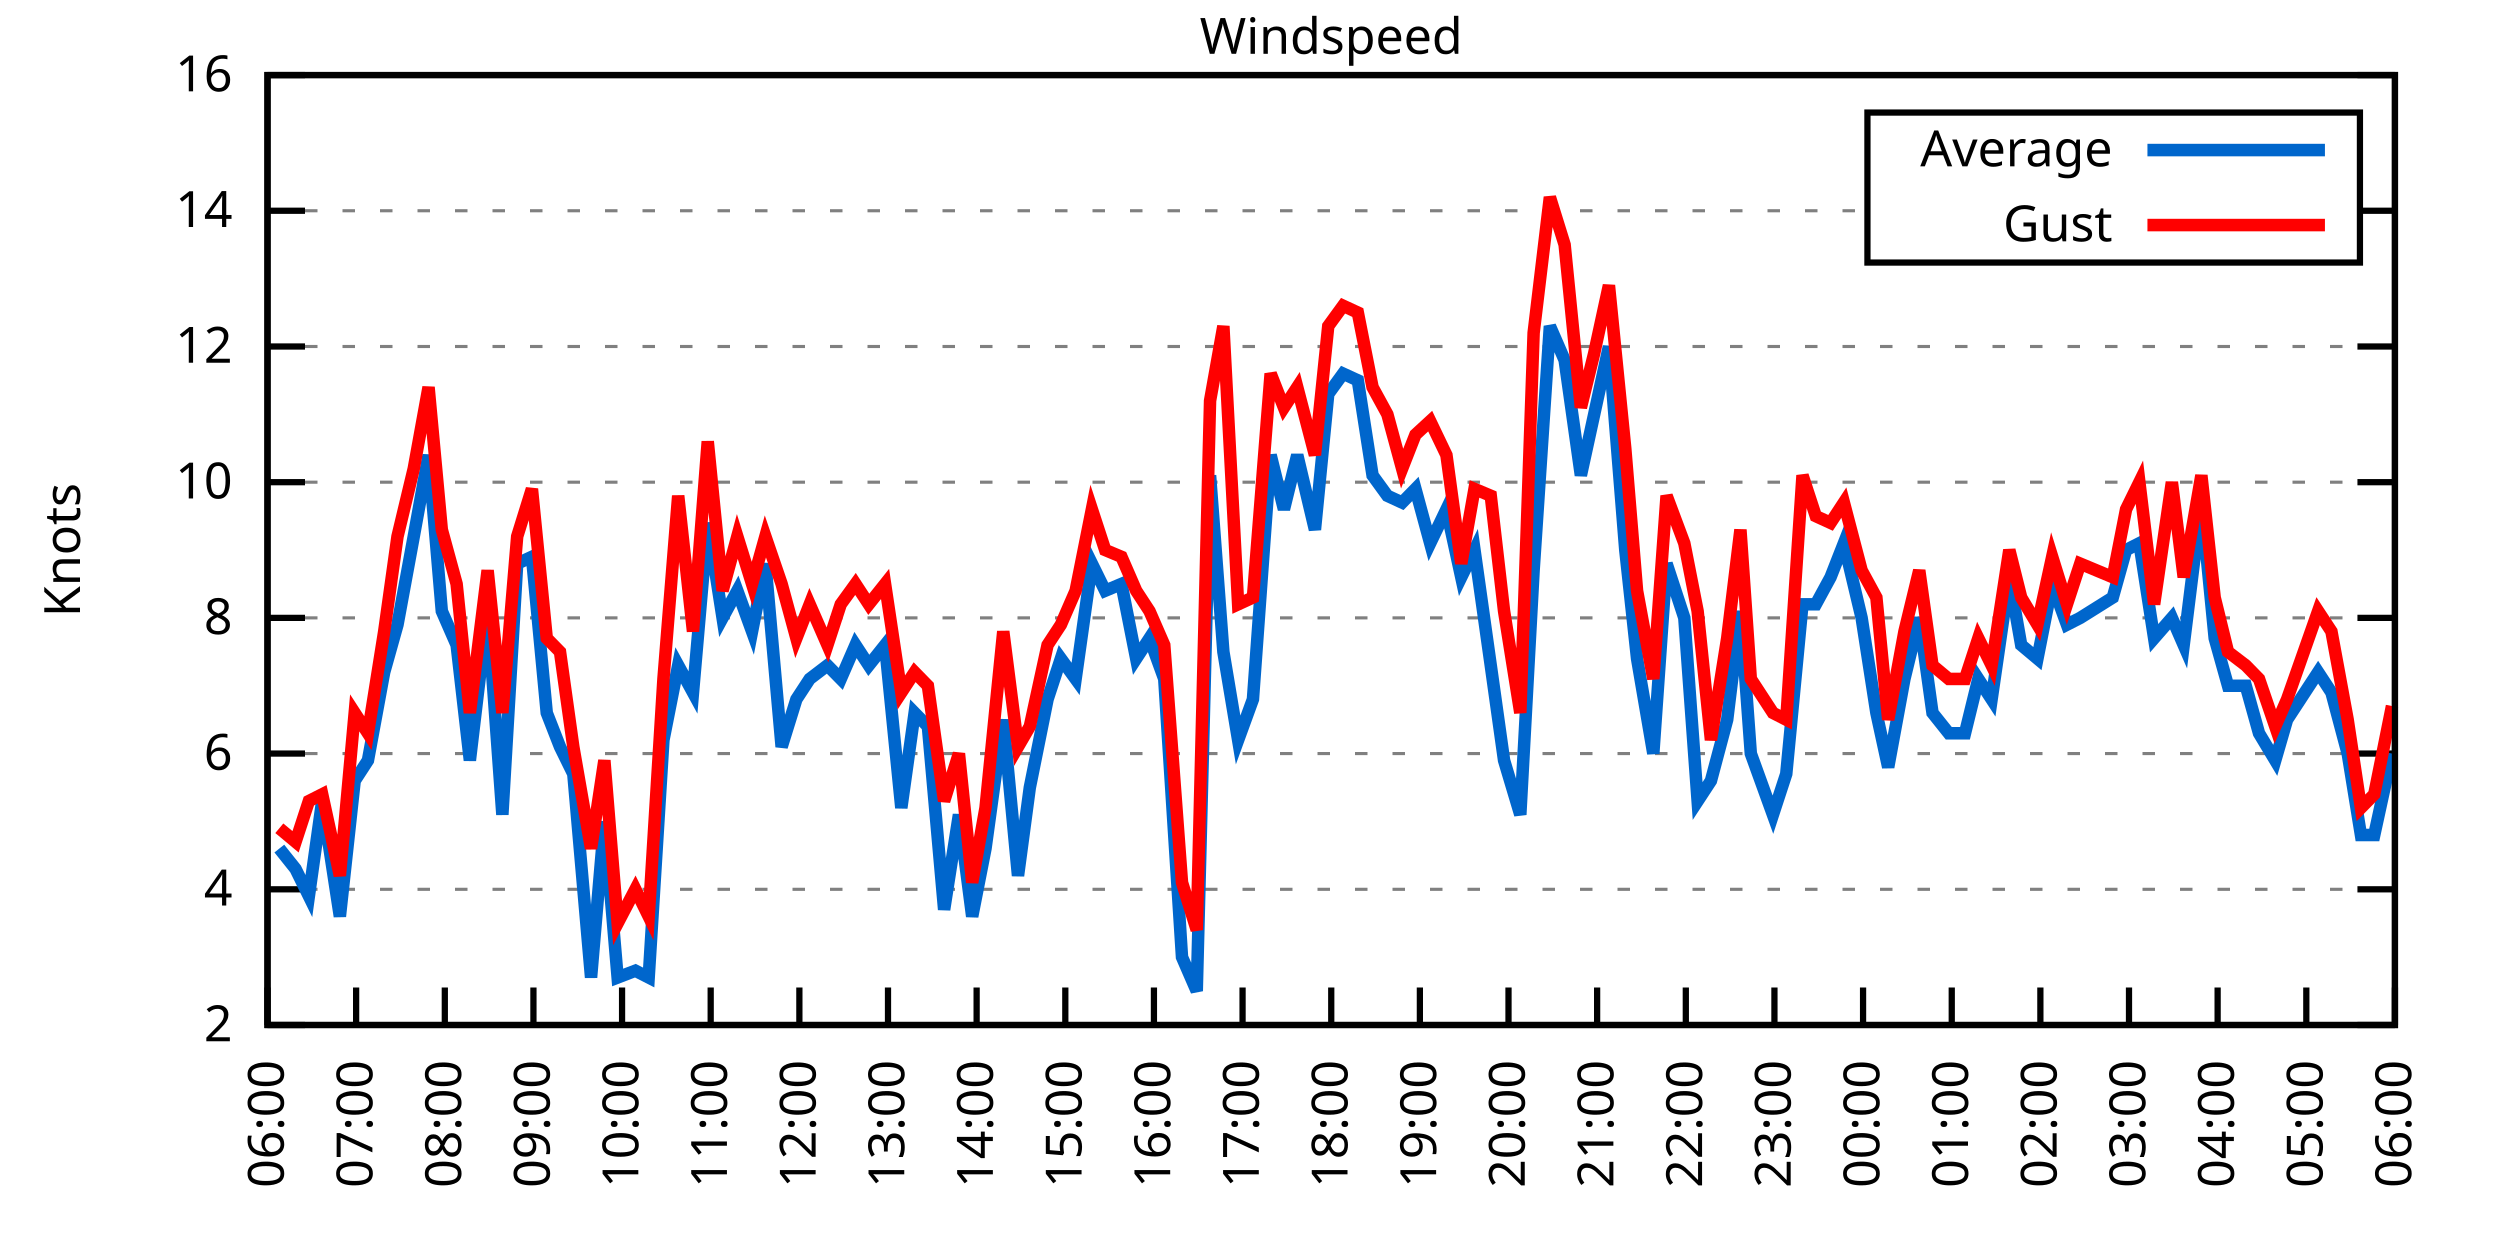
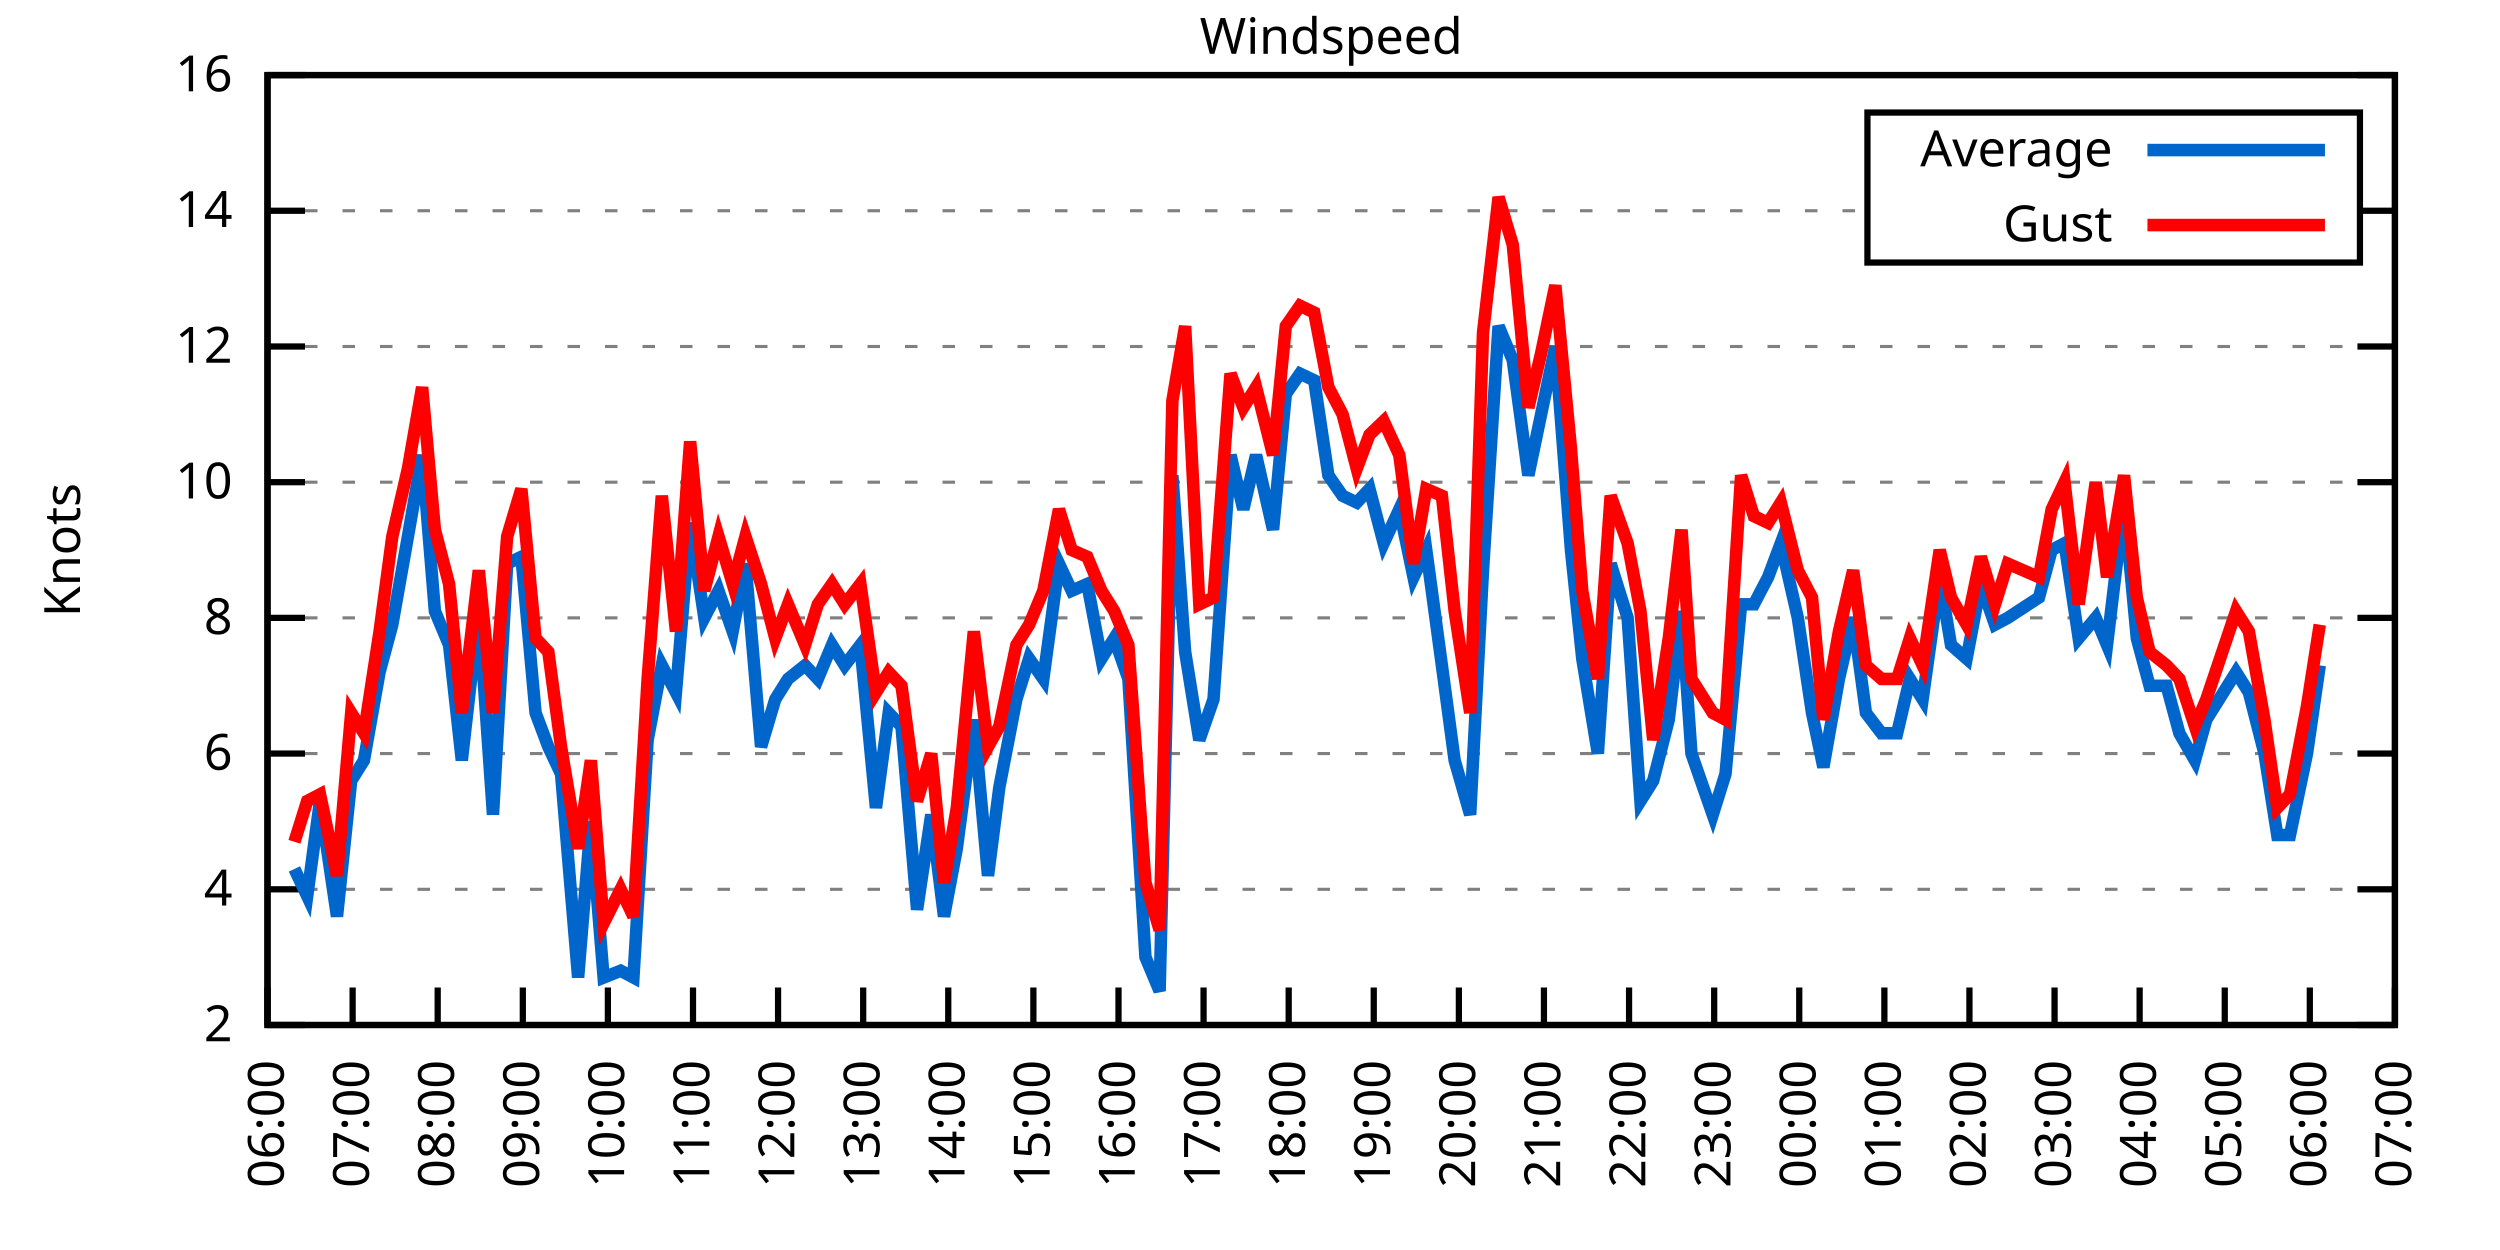
<svg xmlns="http://www.w3.org/2000/svg" xmlns:xlink="http://www.w3.org/1999/xlink" width="400" height="200" viewBox="0 0 400 200">
  <g id="gnuplot_canvas">
    <rect x="0" y="0" width="400" height="200" fill="none" />
    <defs>
      <circle id="gpDot" r="0.5" stroke-width="0.5" stroke="currentColor" />
      <path id="gpPt0" stroke-width="0.333" stroke="currentColor" d="M-1,0 h2 M0,-1 v2" />
      <path id="gpPt1" stroke-width="0.333" stroke="currentColor" d="M-1,-1 L1,1 M1,-1 L-1,1" />
      <path id="gpPt2" stroke-width="0.333" stroke="currentColor" d="M-1,0 L1,0 M0,-1 L0,1 M-1,-1 L1,1 M-1,1 L1,-1" />
      <rect id="gpPt3" stroke-width="0.333" stroke="currentColor" x="-1" y="-1" width="2" height="2" />
      <rect id="gpPt4" stroke-width="0.333" stroke="currentColor" fill="currentColor" x="-1" y="-1" width="2" height="2" />
      <circle id="gpPt5" stroke-width="0.333" stroke="currentColor" cx="0" cy="0" r="1" />
      <use xlink:href="#gpPt5" id="gpPt6" fill="currentColor" stroke="none" />
      <path id="gpPt7" stroke-width="0.333" stroke="currentColor" d="M0,-1.33 L-1.33,0.67 L1.33,0.67 z" />
      <use xlink:href="#gpPt7" id="gpPt8" fill="currentColor" stroke="none" />
      <use xlink:href="#gpPt7" id="gpPt9" stroke="currentColor" transform="rotate(180)" />
      <use xlink:href="#gpPt9" id="gpPt10" fill="currentColor" stroke="none" />
      <use xlink:href="#gpPt3" id="gpPt11" stroke="currentColor" transform="rotate(45)" />
      <use xlink:href="#gpPt11" id="gpPt12" fill="currentColor" stroke="none" />
      <path id="gpPt13" stroke-width="0.333" stroke="currentColor" d="M0,1.330 L1.265,0.411 L0.782,-1.067 L-0.782,-1.076 L-1.265,0.411 z" />
      <use xlink:href="#gpPt13" id="gpPt14" fill="currentColor" stroke="none" />
      <filter id="textbox" filterUnits="objectBoundingBox" x="0" y="0" height="1" width="1">
        <feFlood flood-color="white" flood-opacity="1" result="bgnd" />
        <feComposite in="SourceGraphic" in2="bgnd" operator="atop" />
      </filter>
      <filter id="greybox" filterUnits="objectBoundingBox" x="0" y="0" height="1" width="1">
        <feFlood flood-color="lightgrey" flood-opacity="1" result="grey" />
        <feComposite in="SourceGraphic" in2="grey" operator="atop" />
      </filter>
    </defs>
    <g fill="none" color="white" stroke="currentColor" stroke-width="1.00" stroke-linecap="butt" stroke-linejoin="miter">
</g>
    <g fill="none" color="black" stroke="currentColor" stroke-width="1.00" stroke-linecap="butt" stroke-linejoin="miter">
      <g stroke="none" shape-rendering="crispEdges">
        <polygon fill="rgb(255, 255, 255)" points="42.80,164.00 383.18,164.00 383.18,12.02 42.80,12.02 " />
      </g>
    </g>
    <g fill="none" color="black" stroke="currentColor" stroke-width="1.00" stroke-linecap="butt" stroke-linejoin="miter">
</g>
    <g fill="none" color="black" stroke="black" stroke-width="0.50" stroke-linecap="butt" stroke-linejoin="miter">
</g>
    <g fill="none" color="gray" stroke="currentColor" stroke-width="0.50" stroke-linecap="butt" stroke-linejoin="miter">
      <path stroke="gray" stroke-dasharray="2,4" class="gridline" d="M42.80,164.00 L383.19,164.00  " />
    </g>
    <g fill="none" color="gray" stroke="gray" stroke-width="1.00" stroke-linecap="butt" stroke-linejoin="miter">
</g>
    <g fill="none" color="black" stroke="currentColor" stroke-width="1.00" stroke-linecap="butt" stroke-linejoin="miter">
      <path stroke="black" d="M42.80,164.00 L48.80,164.00 M383.19,164.00 L377.19,164.00  " />
      <g transform="translate(37.20,166.60)" stroke="none" fill="black" font-family="Sans" font-size="8.00" text-anchor="end">
        <text>
          <tspan font-family="Sans"> 2</tspan>
        </text>
      </g>
    </g>
    <g fill="none" color="black" stroke="currentColor" stroke-width="1.00" stroke-linecap="butt" stroke-linejoin="miter">
</g>
    <g fill="none" color="black" stroke="black" stroke-width="0.50" stroke-linecap="butt" stroke-linejoin="miter">
</g>
    <g fill="none" color="gray" stroke="currentColor" stroke-width="0.50" stroke-linecap="butt" stroke-linejoin="miter">
      <path stroke="gray" stroke-dasharray="2,4" class="gridline" d="M42.80,142.29 L383.19,142.29  " />
    </g>
    <g fill="none" color="gray" stroke="gray" stroke-width="1.00" stroke-linecap="butt" stroke-linejoin="miter">
</g>
    <g fill="none" color="black" stroke="currentColor" stroke-width="1.00" stroke-linecap="butt" stroke-linejoin="miter">
      <path stroke="black" d="M42.80,142.29 L48.80,142.29 M383.19,142.29 L377.19,142.29  " />
      <g transform="translate(37.20,144.89)" stroke="none" fill="black" font-family="Sans" font-size="8.00" text-anchor="end">
        <text>
          <tspan font-family="Sans"> 4</tspan>
        </text>
      </g>
    </g>
    <g fill="none" color="black" stroke="currentColor" stroke-width="1.00" stroke-linecap="butt" stroke-linejoin="miter">
</g>
    <g fill="none" color="black" stroke="black" stroke-width="0.50" stroke-linecap="butt" stroke-linejoin="miter">
</g>
    <g fill="none" color="gray" stroke="currentColor" stroke-width="0.50" stroke-linecap="butt" stroke-linejoin="miter">
      <path stroke="gray" stroke-dasharray="2,4" class="gridline" d="M42.80,120.57 L383.19,120.57  " />
    </g>
    <g fill="none" color="gray" stroke="gray" stroke-width="1.00" stroke-linecap="butt" stroke-linejoin="miter">
</g>
    <g fill="none" color="black" stroke="currentColor" stroke-width="1.00" stroke-linecap="butt" stroke-linejoin="miter">
      <path stroke="black" d="M42.80,120.57 L48.80,120.57 M383.19,120.57 L377.19,120.57  " />
      <g transform="translate(37.20,123.17)" stroke="none" fill="black" font-family="Sans" font-size="8.00" text-anchor="end">
        <text>
          <tspan font-family="Sans"> 6</tspan>
        </text>
      </g>
    </g>
    <g fill="none" color="black" stroke="currentColor" stroke-width="1.00" stroke-linecap="butt" stroke-linejoin="miter">
</g>
    <g fill="none" color="black" stroke="black" stroke-width="0.50" stroke-linecap="butt" stroke-linejoin="miter">
</g>
    <g fill="none" color="gray" stroke="currentColor" stroke-width="0.50" stroke-linecap="butt" stroke-linejoin="miter">
      <path stroke="gray" stroke-dasharray="2,4" class="gridline" d="M42.80,98.86 L383.19,98.86  " />
    </g>
    <g fill="none" color="gray" stroke="gray" stroke-width="1.00" stroke-linecap="butt" stroke-linejoin="miter">
</g>
    <g fill="none" color="black" stroke="currentColor" stroke-width="1.00" stroke-linecap="butt" stroke-linejoin="miter">
      <path stroke="black" d="M42.80,98.86 L48.80,98.86 M383.19,98.86 L377.19,98.86  " />
      <g transform="translate(37.20,101.46)" stroke="none" fill="black" font-family="Sans" font-size="8.00" text-anchor="end">
        <text>
          <tspan font-family="Sans"> 8</tspan>
        </text>
      </g>
    </g>
    <g fill="none" color="black" stroke="currentColor" stroke-width="1.00" stroke-linecap="butt" stroke-linejoin="miter">
</g>
    <g fill="none" color="black" stroke="black" stroke-width="0.50" stroke-linecap="butt" stroke-linejoin="miter">
</g>
    <g fill="none" color="gray" stroke="currentColor" stroke-width="0.50" stroke-linecap="butt" stroke-linejoin="miter">
      <path stroke="gray" stroke-dasharray="2,4" class="gridline" d="M42.80,77.15 L383.19,77.15  " />
    </g>
    <g fill="none" color="gray" stroke="gray" stroke-width="1.00" stroke-linecap="butt" stroke-linejoin="miter">
</g>
    <g fill="none" color="black" stroke="currentColor" stroke-width="1.00" stroke-linecap="butt" stroke-linejoin="miter">
      <path stroke="black" d="M42.80,77.15 L48.80,77.15 M383.19,77.15 L377.19,77.15  " />
      <g transform="translate(37.20,79.75)" stroke="none" fill="black" font-family="Sans" font-size="8.00" text-anchor="end">
        <text>
          <tspan font-family="Sans"> 10</tspan>
        </text>
      </g>
    </g>
    <g fill="none" color="black" stroke="currentColor" stroke-width="1.00" stroke-linecap="butt" stroke-linejoin="miter">
</g>
    <g fill="none" color="black" stroke="black" stroke-width="0.50" stroke-linecap="butt" stroke-linejoin="miter">
</g>
    <g fill="none" color="gray" stroke="currentColor" stroke-width="0.50" stroke-linecap="butt" stroke-linejoin="miter">
      <path stroke="gray" stroke-dasharray="2,4" class="gridline" d="M42.80,55.44 L383.19,55.44  " />
    </g>
    <g fill="none" color="gray" stroke="gray" stroke-width="1.00" stroke-linecap="butt" stroke-linejoin="miter">
</g>
    <g fill="none" color="black" stroke="currentColor" stroke-width="1.00" stroke-linecap="butt" stroke-linejoin="miter">
      <path stroke="black" d="M42.80,55.44 L48.80,55.44 M383.19,55.44 L377.19,55.44  " />
      <g transform="translate(37.20,58.04)" stroke="none" fill="black" font-family="Sans" font-size="8.00" text-anchor="end">
        <text>
          <tspan font-family="Sans"> 12</tspan>
        </text>
      </g>
    </g>
    <g fill="none" color="black" stroke="currentColor" stroke-width="1.00" stroke-linecap="butt" stroke-linejoin="miter">
</g>
    <g fill="none" color="black" stroke="black" stroke-width="0.50" stroke-linecap="butt" stroke-linejoin="miter">
</g>
    <g fill="none" color="gray" stroke="currentColor" stroke-width="0.50" stroke-linecap="butt" stroke-linejoin="miter">
      <path stroke="gray" stroke-dasharray="2,4" class="gridline" d="M42.80,33.72 L298.79,33.72 M377.59,33.72 L383.19,33.72  " />
    </g>
    <g fill="none" color="gray" stroke="gray" stroke-width="1.00" stroke-linecap="butt" stroke-linejoin="miter">
</g>
    <g fill="none" color="black" stroke="currentColor" stroke-width="1.00" stroke-linecap="butt" stroke-linejoin="miter">
      <path stroke="black" d="M42.80,33.72 L48.80,33.72 M383.19,33.72 L377.19,33.72  " />
      <g transform="translate(37.20,36.32)" stroke="none" fill="black" font-family="Sans" font-size="8.00" text-anchor="end">
        <text>
          <tspan font-family="Sans"> 14</tspan>
        </text>
      </g>
    </g>
    <g fill="none" color="black" stroke="currentColor" stroke-width="1.00" stroke-linecap="butt" stroke-linejoin="miter">
</g>
    <g fill="none" color="black" stroke="black" stroke-width="0.50" stroke-linecap="butt" stroke-linejoin="miter">
</g>
    <g fill="none" color="gray" stroke="currentColor" stroke-width="0.50" stroke-linecap="butt" stroke-linejoin="miter">
      <path stroke="gray" stroke-dasharray="2,4" class="gridline" d="M42.80,12.01 L383.19,12.01  " />
    </g>
    <g fill="none" color="gray" stroke="gray" stroke-width="1.00" stroke-linecap="butt" stroke-linejoin="miter">
</g>
    <g fill="none" color="black" stroke="currentColor" stroke-width="1.00" stroke-linecap="butt" stroke-linejoin="miter">
      <path stroke="black" d="M42.80,12.01 L48.80,12.01 M383.19,12.01 L377.19,12.01  " />
      <g transform="translate(37.20,14.61)" stroke="none" fill="black" font-family="Sans" font-size="8.00" text-anchor="end">
        <text>
          <tspan font-family="Sans"> 16</tspan>
        </text>
      </g>
    </g>
    <g fill="none" color="black" stroke="currentColor" stroke-width="1.00" stroke-linecap="butt" stroke-linejoin="miter">
      <path stroke="black" d="M42.80,164.00 L42.80,158.00  " />
      <g transform="translate(45.40,169.60) rotate(270.00)" stroke="none" fill="black" font-family="Sans" font-size="8.00" text-anchor="end">
        <text>
          <tspan font-family="Sans">06:00</tspan>
        </text>
      </g>
    </g>
    <g fill="none" color="black" stroke="currentColor" stroke-width="1.00" stroke-linecap="butt" stroke-linejoin="miter">
-       <path stroke="black" d="M56.98,164.00 L56.98,158.00  " />
-       <g transform="translate(59.58,169.60) rotate(270.00)" stroke="none" fill="black" font-family="Sans" font-size="8.00" text-anchor="end">
+       <path stroke="black" d="M56.42,164.00 L56.42,158.00  " />
+       <g transform="translate(59.02,169.60) rotate(270.00)" stroke="none" fill="black" font-family="Sans" font-size="8.00" text-anchor="end">
        <text>
          <tspan font-family="Sans">07:00</tspan>
        </text>
      </g>
    </g>
    <g fill="none" color="black" stroke="currentColor" stroke-width="1.00" stroke-linecap="butt" stroke-linejoin="miter">
-       <path stroke="black" d="M71.17,164.00 L71.17,158.00  " />
-       <g transform="translate(73.77,169.60) rotate(270.00)" stroke="none" fill="black" font-family="Sans" font-size="8.00" text-anchor="end">
+       <path stroke="black" d="M70.03,164.00 L70.03,158.00  " />
+       <g transform="translate(72.63,169.60) rotate(270.00)" stroke="none" fill="black" font-family="Sans" font-size="8.00" text-anchor="end">
        <text>
          <tspan font-family="Sans">08:00</tspan>
        </text>
      </g>
    </g>
    <g fill="none" color="black" stroke="currentColor" stroke-width="1.00" stroke-linecap="butt" stroke-linejoin="miter">
-       <path stroke="black" d="M85.35,164.00 L85.35,158.00  " />
-       <g transform="translate(87.95,169.60) rotate(270.00)" stroke="none" fill="black" font-family="Sans" font-size="8.00" text-anchor="end">
+       <path stroke="black" d="M83.65,164.00 L83.65,158.00  " />
+       <g transform="translate(86.25,169.60) rotate(270.00)" stroke="none" fill="black" font-family="Sans" font-size="8.00" text-anchor="end">
        <text>
          <tspan font-family="Sans">09:00</tspan>
        </text>
      </g>
    </g>
    <g fill="none" color="black" stroke="currentColor" stroke-width="1.00" stroke-linecap="butt" stroke-linejoin="miter">
-       <path stroke="black" d="M99.53,164.00 L99.53,158.00  " />
-       <g transform="translate(102.13,169.60) rotate(270.00)" stroke="none" fill="black" font-family="Sans" font-size="8.00" text-anchor="end">
+       <path stroke="black" d="M97.26,164.00 L97.26,158.00  " />
+       <g transform="translate(99.86,169.60) rotate(270.00)" stroke="none" fill="black" font-family="Sans" font-size="8.00" text-anchor="end">
        <text>
          <tspan font-family="Sans">10:00</tspan>
        </text>
      </g>
    </g>
    <g fill="none" color="black" stroke="currentColor" stroke-width="1.00" stroke-linecap="butt" stroke-linejoin="miter">
-       <path stroke="black" d="M113.71,164.00 L113.71,158.00  " />
-       <g transform="translate(116.31,169.60) rotate(270.00)" stroke="none" fill="black" font-family="Sans" font-size="8.00" text-anchor="end">
+       <path stroke="black" d="M110.88,164.00 L110.88,158.00  " />
+       <g transform="translate(113.48,169.60) rotate(270.00)" stroke="none" fill="black" font-family="Sans" font-size="8.00" text-anchor="end">
        <text>
          <tspan font-family="Sans">11:00</tspan>
        </text>
      </g>
    </g>
    <g fill="none" color="black" stroke="currentColor" stroke-width="1.00" stroke-linecap="butt" stroke-linejoin="miter">
-       <path stroke="black" d="M127.90,164.00 L127.90,158.00  " />
-       <g transform="translate(130.50,169.60) rotate(270.00)" stroke="none" fill="black" font-family="Sans" font-size="8.00" text-anchor="end">
+       <path stroke="black" d="M124.49,164.00 L124.49,158.00  " />
+       <g transform="translate(127.09,169.60) rotate(270.00)" stroke="none" fill="black" font-family="Sans" font-size="8.00" text-anchor="end">
        <text>
          <tspan font-family="Sans">12:00</tspan>
        </text>
      </g>
    </g>
    <g fill="none" color="black" stroke="currentColor" stroke-width="1.00" stroke-linecap="butt" stroke-linejoin="miter">
-       <path stroke="black" d="M142.08,164.00 L142.08,158.00  " />
-       <g transform="translate(144.68,169.60) rotate(270.00)" stroke="none" fill="black" font-family="Sans" font-size="8.00" text-anchor="end">
+       <path stroke="black" d="M138.11,164.00 L138.11,158.00  " />
+       <g transform="translate(140.71,169.60) rotate(270.00)" stroke="none" fill="black" font-family="Sans" font-size="8.00" text-anchor="end">
        <text>
          <tspan font-family="Sans">13:00</tspan>
        </text>
      </g>
    </g>
    <g fill="none" color="black" stroke="currentColor" stroke-width="1.00" stroke-linecap="butt" stroke-linejoin="miter">
-       <path stroke="black" d="M156.26,164.00 L156.26,158.00  " />
-       <g transform="translate(158.86,169.60) rotate(270.00)" stroke="none" fill="black" font-family="Sans" font-size="8.00" text-anchor="end">
+       <path stroke="black" d="M151.72,164.00 L151.72,158.00  " />
+       <g transform="translate(154.32,169.60) rotate(270.00)" stroke="none" fill="black" font-family="Sans" font-size="8.00" text-anchor="end">
        <text>
          <tspan font-family="Sans">14:00</tspan>
        </text>
      </g>
    </g>
    <g fill="none" color="black" stroke="currentColor" stroke-width="1.00" stroke-linecap="butt" stroke-linejoin="miter">
-       <path stroke="black" d="M170.45,164.00 L170.45,158.00  " />
-       <g transform="translate(173.05,169.60) rotate(270.00)" stroke="none" fill="black" font-family="Sans" font-size="8.00" text-anchor="end">
+       <path stroke="black" d="M165.34,164.00 L165.34,158.00  " />
+       <g transform="translate(167.94,169.60) rotate(270.00)" stroke="none" fill="black" font-family="Sans" font-size="8.00" text-anchor="end">
        <text>
          <tspan font-family="Sans">15:00</tspan>
        </text>
      </g>
    </g>
    <g fill="none" color="black" stroke="currentColor" stroke-width="1.00" stroke-linecap="butt" stroke-linejoin="miter">
-       <path stroke="black" d="M184.63,164.00 L184.63,158.00  " />
-       <g transform="translate(187.23,169.60) rotate(270.00)" stroke="none" fill="black" font-family="Sans" font-size="8.00" text-anchor="end">
+       <path stroke="black" d="M178.96,164.00 L178.96,158.00  " />
+       <g transform="translate(181.56,169.60) rotate(270.00)" stroke="none" fill="black" font-family="Sans" font-size="8.00" text-anchor="end">
        <text>
          <tspan font-family="Sans">16:00</tspan>
        </text>
      </g>
    </g>
    <g fill="none" color="black" stroke="currentColor" stroke-width="1.00" stroke-linecap="butt" stroke-linejoin="miter">
-       <path stroke="black" d="M198.81,164.00 L198.81,158.00  " />
-       <g transform="translate(201.41,169.60) rotate(270.00)" stroke="none" fill="black" font-family="Sans" font-size="8.00" text-anchor="end">
+       <path stroke="black" d="M192.57,164.00 L192.57,158.00  " />
+       <g transform="translate(195.17,169.60) rotate(270.00)" stroke="none" fill="black" font-family="Sans" font-size="8.00" text-anchor="end">
        <text>
          <tspan font-family="Sans">17:00</tspan>
        </text>
      </g>
    </g>
    <g fill="none" color="black" stroke="currentColor" stroke-width="1.00" stroke-linecap="butt" stroke-linejoin="miter">
-       <path stroke="black" d="M213.00,164.00 L213.00,158.00  " />
-       <g transform="translate(215.60,169.60) rotate(270.00)" stroke="none" fill="black" font-family="Sans" font-size="8.00" text-anchor="end">
+       <path stroke="black" d="M206.19,164.00 L206.19,158.00  " />
+       <g transform="translate(208.79,169.60) rotate(270.00)" stroke="none" fill="black" font-family="Sans" font-size="8.00" text-anchor="end">
        <text>
          <tspan font-family="Sans">18:00</tspan>
        </text>
      </g>
    </g>
    <g fill="none" color="black" stroke="currentColor" stroke-width="1.00" stroke-linecap="butt" stroke-linejoin="miter">
-       <path stroke="black" d="M227.18,164.00 L227.18,158.00  " />
-       <g transform="translate(229.78,169.60) rotate(270.00)" stroke="none" fill="black" font-family="Sans" font-size="8.00" text-anchor="end">
+       <path stroke="black" d="M219.80,164.00 L219.80,158.00  " />
+       <g transform="translate(222.40,169.60) rotate(270.00)" stroke="none" fill="black" font-family="Sans" font-size="8.00" text-anchor="end">
        <text>
          <tspan font-family="Sans">19:00</tspan>
        </text>
      </g>
    </g>
    <g fill="none" color="black" stroke="currentColor" stroke-width="1.00" stroke-linecap="butt" stroke-linejoin="miter">
-       <path stroke="black" d="M241.36,164.00 L241.36,158.00  " />
-       <g transform="translate(243.96,169.60) rotate(270.00)" stroke="none" fill="black" font-family="Sans" font-size="8.00" text-anchor="end">
+       <path stroke="black" d="M233.42,164.00 L233.42,158.00  " />
+       <g transform="translate(236.02,169.60) rotate(270.00)" stroke="none" fill="black" font-family="Sans" font-size="8.00" text-anchor="end">
        <text>
          <tspan font-family="Sans">20:00</tspan>
        </text>
      </g>
    </g>
    <g fill="none" color="black" stroke="currentColor" stroke-width="1.00" stroke-linecap="butt" stroke-linejoin="miter">
-       <path stroke="black" d="M255.54,164.00 L255.54,158.00  " />
-       <g transform="translate(258.14,169.60) rotate(270.00)" stroke="none" fill="black" font-family="Sans" font-size="8.00" text-anchor="end">
+       <path stroke="black" d="M247.03,164.00 L247.03,158.00  " />
+       <g transform="translate(249.63,169.60) rotate(270.00)" stroke="none" fill="black" font-family="Sans" font-size="8.00" text-anchor="end">
        <text>
          <tspan font-family="Sans">21:00</tspan>
        </text>
      </g>
    </g>
    <g fill="none" color="black" stroke="currentColor" stroke-width="1.00" stroke-linecap="butt" stroke-linejoin="miter">
-       <path stroke="black" d="M269.73,164.00 L269.73,158.00  " />
-       <g transform="translate(272.33,169.60) rotate(270.00)" stroke="none" fill="black" font-family="Sans" font-size="8.00" text-anchor="end">
+       <path stroke="black" d="M260.65,164.00 L260.65,158.00  " />
+       <g transform="translate(263.25,169.60) rotate(270.00)" stroke="none" fill="black" font-family="Sans" font-size="8.00" text-anchor="end">
        <text>
          <tspan font-family="Sans">22:00</tspan>
        </text>
      </g>
    </g>
    <g fill="none" color="black" stroke="currentColor" stroke-width="1.00" stroke-linecap="butt" stroke-linejoin="miter">
-       <path stroke="black" d="M283.91,164.00 L283.91,158.00  " />
-       <g transform="translate(286.51,169.60) rotate(270.00)" stroke="none" fill="black" font-family="Sans" font-size="8.00" text-anchor="end">
+       <path stroke="black" d="M274.27,164.00 L274.27,158.00  " />
+       <g transform="translate(276.87,169.60) rotate(270.00)" stroke="none" fill="black" font-family="Sans" font-size="8.00" text-anchor="end">
        <text>
          <tspan font-family="Sans">23:00</tspan>
        </text>
      </g>
    </g>
    <g fill="none" color="black" stroke="currentColor" stroke-width="1.00" stroke-linecap="butt" stroke-linejoin="miter">
-       <path stroke="black" d="M298.09,164.00 L298.09,158.00  " />
-       <g transform="translate(300.69,169.60) rotate(270.00)" stroke="none" fill="black" font-family="Sans" font-size="8.00" text-anchor="end">
+       <path stroke="black" d="M287.88,164.00 L287.88,158.00  " />
+       <g transform="translate(290.48,169.60) rotate(270.00)" stroke="none" fill="black" font-family="Sans" font-size="8.00" text-anchor="end">
        <text>
          <tspan font-family="Sans">00:00</tspan>
        </text>
      </g>
    </g>
    <g fill="none" color="black" stroke="currentColor" stroke-width="1.00" stroke-linecap="butt" stroke-linejoin="miter">
-       <path stroke="black" d="M312.28,164.00 L312.28,158.00  " />
-       <g transform="translate(314.88,169.60) rotate(270.00)" stroke="none" fill="black" font-family="Sans" font-size="8.00" text-anchor="end">
+       <path stroke="black" d="M301.50,164.00 L301.50,158.00  " />
+       <g transform="translate(304.10,169.60) rotate(270.00)" stroke="none" fill="black" font-family="Sans" font-size="8.00" text-anchor="end">
        <text>
          <tspan font-family="Sans">01:00</tspan>
        </text>
      </g>
    </g>
    <g fill="none" color="black" stroke="currentColor" stroke-width="1.00" stroke-linecap="butt" stroke-linejoin="miter">
-       <path stroke="black" d="M326.46,164.00 L326.46,158.00  " />
-       <g transform="translate(329.06,169.60) rotate(270.00)" stroke="none" fill="black" font-family="Sans" font-size="8.00" text-anchor="end">
+       <path stroke="black" d="M315.11,164.00 L315.11,158.00  " />
+       <g transform="translate(317.71,169.60) rotate(270.00)" stroke="none" fill="black" font-family="Sans" font-size="8.00" text-anchor="end">
        <text>
          <tspan font-family="Sans">02:00</tspan>
        </text>
      </g>
    </g>
    <g fill="none" color="black" stroke="currentColor" stroke-width="1.00" stroke-linecap="butt" stroke-linejoin="miter">
-       <path stroke="black" d="M340.64,164.00 L340.64,158.00  " />
-       <g transform="translate(343.24,169.60) rotate(270.00)" stroke="none" fill="black" font-family="Sans" font-size="8.00" text-anchor="end">
+       <path stroke="black" d="M328.73,164.00 L328.73,158.00  " />
+       <g transform="translate(331.33,169.60) rotate(270.00)" stroke="none" fill="black" font-family="Sans" font-size="8.00" text-anchor="end">
        <text>
          <tspan font-family="Sans">03:00</tspan>
        </text>
      </g>
    </g>
    <g fill="none" color="black" stroke="currentColor" stroke-width="1.00" stroke-linecap="butt" stroke-linejoin="miter">
-       <path stroke="black" d="M354.82,164.00 L354.82,158.00  " />
-       <g transform="translate(357.42,169.60) rotate(270.00)" stroke="none" fill="black" font-family="Sans" font-size="8.00" text-anchor="end">
+       <path stroke="black" d="M342.34,164.00 L342.34,158.00  " />
+       <g transform="translate(344.94,169.60) rotate(270.00)" stroke="none" fill="black" font-family="Sans" font-size="8.00" text-anchor="end">
        <text>
          <tspan font-family="Sans">04:00</tspan>
        </text>
      </g>
    </g>
    <g fill="none" color="black" stroke="currentColor" stroke-width="1.00" stroke-linecap="butt" stroke-linejoin="miter">
-       <path stroke="black" d="M369.01,164.00 L369.01,158.00  " />
-       <g transform="translate(371.61,169.60) rotate(270.00)" stroke="none" fill="black" font-family="Sans" font-size="8.00" text-anchor="end">
+       <path stroke="black" d="M355.96,164.00 L355.96,158.00  " />
+       <g transform="translate(358.56,169.60) rotate(270.00)" stroke="none" fill="black" font-family="Sans" font-size="8.00" text-anchor="end">
        <text>
          <tspan font-family="Sans">05:00</tspan>
+         </text>
+       </g>
+     </g>
+     <g fill="none" color="black" stroke="currentColor" stroke-width="1.00" stroke-linecap="butt" stroke-linejoin="miter">
+       <path stroke="black" d="M369.57,164.00 L369.57,158.00  " />
+       <g transform="translate(372.17,169.60) rotate(270.00)" stroke="none" fill="black" font-family="Sans" font-size="8.00" text-anchor="end">
+         <text>
+           <tspan font-family="Sans">06:00</tspan>
        </text>
      </g>
    </g>
    <g fill="none" color="black" stroke="currentColor" stroke-width="1.00" stroke-linecap="butt" stroke-linejoin="miter">
      <path stroke="black" d="M383.19,164.00 L383.19,158.00  " />
      <g transform="translate(385.79,169.60) rotate(270.00)" stroke="none" fill="black" font-family="Sans" font-size="8.00" text-anchor="end">
        <text>
-           <tspan font-family="Sans">06:00</tspan>
+           <tspan font-family="Sans">07:00</tspan>
        </text>
      </g>
    </g>
    <g fill="none" color="black" stroke="currentColor" stroke-width="1.00" stroke-linecap="butt" stroke-linejoin="miter">
</g>
    <g fill="none" color="black" stroke="currentColor" stroke-width="1.00" stroke-linecap="butt" stroke-linejoin="miter">
      <path stroke="black" d="M42.80,12.01 L42.80,164.00 L383.19,164.00 L383.19,12.01 L42.80,12.01 Z  " />
    </g>
    <g fill="none" color="black" stroke="currentColor" stroke-width="1.00" stroke-linecap="butt" stroke-linejoin="miter">
</g>
    <g fill="none" color="black" stroke="currentColor" stroke-width="1.00" stroke-linecap="butt" stroke-linejoin="miter">
      <path stroke="black" d="M298.79,42.01 L298.79,18.01 L377.59,18.01 L377.59,42.01 L298.79,42.01 Z  " />
    </g>
    <g id="Windspeed_plot_1">
      <g fill="none" color="white" stroke="black" stroke-width="2.00" stroke-linecap="butt" stroke-linejoin="miter">
</g>
      <g fill="none" color="black" stroke="currentColor" stroke-width="2.00" stroke-linecap="butt" stroke-linejoin="miter">
        <g transform="translate(337.99,26.61)" stroke="none" fill="black" font-family="Sans" font-size="8.00" text-anchor="end">
          <text>
            <tspan font-family="Sans">Average</tspan>
          </text>
        </g>
      </g>
      <g fill="none" color="black" stroke="currentColor" stroke-width="2.00" stroke-linecap="butt" stroke-linejoin="miter">
-         <path stroke="rgb(  0, 102, 204)" d="M343.59,24.01 L371.99,24.01 M44.69,135.77 L47.29,139.03 L49.42,143.37 L51.55,128.17 L54.38,146.63 L56.75,124.92   L58.87,121.66 L61.47,107.55 L63.60,99.95 L66.20,85.83 L68.57,72.81 L70.69,97.78 L73.06,103.20 L75.18,121.66   L78.02,97.78 L80.38,130.35 L82.75,90.18 L85.11,89.09 L87.48,114.06 L89.60,119.49 L91.73,123.83 L94.57,156.40   L96.70,131.43 L98.82,156.40 L101.66,155.31 L103.79,156.40 L106.15,118.40 L108.51,106.46 L110.88,110.80 L113.24,83.66   L115.61,98.86 L117.97,94.52 L120.33,101.03 L122.46,90.18 L125.06,119.49 L127.42,111.89 L129.55,108.63 L132.39,106.46   L134.52,108.63 L136.88,103.20 L139.01,106.46 L141.61,103.20 L144.21,129.26 L146.34,114.06 L148.46,116.23 L151.06,145.54   L153.43,130.35 L155.55,146.63 L157.68,135.77 L160.52,115.15 L162.88,140.12 L164.77,126.00 L167.61,111.89 L169.74,105.38   L172.10,108.63 L174.70,90.18 L176.83,94.52 L179.43,93.43 L181.79,105.38 L183.92,102.12 L186.28,108.63 L189.12,153.14   L191.48,158.57 L193.61,76.06 L195.74,104.29 L198.10,118.40 L200.47,111.89 L203.30,72.81 L205.43,81.49 L207.56,72.81   L210.39,84.75 L212.52,63.04 L214.89,59.78 L217.25,60.86 L219.61,76.06 L221.98,79.32 L224.34,80.41 L226.47,78.23   L228.83,86.92 L231.43,81.49 L233.80,92.35 L235.92,88.00 L238.52,106.46 L240.65,121.66 L243.25,130.35 L245.38,91.26   L247.98,52.18 L250.34,57.61 L252.94,76.06 L255.07,66.29 L257.43,55.44 L260.04,88.00 L261.93,105.38 L264.53,120.57   L266.65,90.18 L269.49,98.86 L271.62,128.17 L273.75,124.92 L276.35,115.15 L278.47,97.78 L280.13,120.57 L283.67,130.35   L285.80,123.83 L288.40,96.69 L290.53,96.69 L292.89,92.35 L295.02,86.92 L297.86,98.86 L300.22,114.06 L302.11,122.75   L304.71,108.63 L307.08,98.86 L309.20,114.06 L311.80,117.32 L314.40,117.32 L316.53,108.63 L318.66,111.89 L321.49,92.35   L323.39,103.20 L325.99,105.38 L328.35,93.43 L330.71,99.95 L332.84,98.86 L338.04,95.60 L340.17,88.00 L342.30,86.92   L344.66,102.12 L347.50,98.86 L349.39,103.20 L352.22,80.41 L354.35,102.12 L356.48,109.72 L359.32,109.72 L361.44,117.32   L364.04,121.66 L365.93,115.15 L370.90,107.55 L373.03,110.80 L375.63,120.57 L377.75,133.60 L379.88,133.60 L382.72,120.57    " />
+         <path stroke="rgb(  0, 102, 204)" d="M343.59,24.01 L371.99,24.01 M47.11,139.03 L49.15,143.37 L51.20,128.17 L53.92,146.63 L56.19,124.92 L58.23,121.66   L60.73,107.55 L62.77,99.95 L65.27,85.83 L67.54,72.81 L69.58,97.78 L71.85,103.20 L73.89,121.66 L76.61,97.78   L78.88,130.35 L81.15,90.18 L83.42,89.09 L85.69,114.06 L87.73,119.49 L89.77,123.83 L92.50,156.40 L94.54,131.43   L96.58,156.40 L99.30,155.31 L101.35,156.40 L103.62,118.40 L105.89,106.46 L108.15,110.80 L110.42,83.66 L112.69,98.86   L114.96,94.52 L117.23,101.03 L119.27,90.18 L121.77,119.49 L124.04,111.89 L126.08,108.63 L128.81,106.46 L130.85,108.63   L133.12,103.20 L135.16,106.46 L137.66,103.20 L140.15,129.26 L142.19,114.06 L144.24,116.23 L146.73,145.54 L149.00,130.35   L151.04,146.63 L153.09,135.77 L155.81,115.15 L158.08,140.12 L159.89,126.00 L162.62,111.89 L164.66,105.38 L166.93,108.63   L169.43,90.18 L171.47,94.52 L173.96,93.43 L176.23,105.38 L178.28,102.12 L180.54,108.63 L183.27,153.14 L185.54,158.57   L187.58,76.06 L189.62,104.29 L191.89,118.40 L194.16,111.89 L196.88,72.81 L198.93,81.49 L200.97,72.81 L203.69,84.75   L205.73,63.04 L208.00,59.78 L210.27,60.86 L212.54,76.06 L214.81,79.32 L217.08,80.41 L219.12,78.23 L221.39,86.92   L223.89,81.49 L226.16,92.35 L228.20,88.00 L230.70,106.46 L232.74,121.66 L235.23,130.35 L237.28,91.26 L239.77,52.18   L242.04,57.61 L244.54,76.06 L246.58,66.29 L248.85,55.44 L251.35,88.00 L253.16,105.38 L255.66,120.57 L257.70,90.18   L260.42,98.86 L262.47,128.17 L264.51,124.92 L267.00,115.15 L269.05,97.78 L270.63,120.57 L274.04,130.35 L276.08,123.83   L278.58,96.69 L280.62,96.69 L282.89,92.35 L284.93,86.92 L287.65,98.86 L289.92,114.06 L291.74,122.75 L294.23,108.63   L296.50,98.86 L298.55,114.06 L301.04,117.32 L303.54,117.32 L305.58,108.63 L307.62,111.89 L310.35,92.35 L312.16,103.20   L314.66,105.38 L316.93,93.43 L319.20,99.95 L321.24,98.86 L326.23,95.60 L328.27,88.00 L330.32,86.92 L332.59,102.12   L335.31,98.86 L337.12,103.20 L339.85,80.41 L341.89,102.12 L343.93,109.72 L346.65,109.72 L348.70,117.32 L351.19,121.66   L353.01,115.15 L357.77,107.55 L359.82,110.80 L362.31,120.57 L364.36,133.60 L366.40,133.60 L369.12,120.57 L371.16,106.46    " />
      </g>
    </g>
    <g id="Windspeed_plot_2">
      <g fill="none" color="black" stroke="currentColor" stroke-width="2.00" stroke-linecap="butt" stroke-linejoin="miter">
        <g transform="translate(337.99,38.61)" stroke="none" fill="black" font-family="Sans" font-size="8.00" text-anchor="end">
          <text>
            <tspan font-family="Sans">Gust</tspan>
          </text>
        </g>
      </g>
      <g fill="none" color="black" stroke="currentColor" stroke-width="2.00" stroke-linecap="butt" stroke-linejoin="miter">
-         <path stroke="rgb(255,   0,   0)" d="M343.59,36.01 L371.99,36.01 M44.69,132.52 L47.29,134.69 L49.42,128.17 L51.55,127.09 L54.38,140.12 L56.75,114.06   L58.87,117.32 L61.47,101.03 L63.60,85.83 L66.20,74.98 L68.57,61.95 L70.69,84.75 L73.06,93.43 L75.18,114.06   L78.02,91.26 L80.38,114.06 L82.75,85.83 L85.11,78.23 L87.48,102.12 L89.60,104.29 L91.73,119.49 L94.57,135.77   L96.70,121.66 L98.82,147.72 L101.66,142.29 L103.79,146.63 L106.15,108.63 L108.51,79.32 L110.88,101.03 L113.24,70.63   L115.61,94.52 L117.97,85.83 L120.33,93.43 L122.46,85.83 L125.06,93.43 L127.42,102.12 L129.55,96.69 L132.39,103.20   L134.52,96.69 L136.88,93.43 L139.01,96.69 L141.61,93.43 L144.21,110.80 L146.34,107.55 L148.46,109.72 L151.06,128.17   L153.43,120.57 L155.55,141.20 L157.68,129.26 L160.52,101.03 L162.88,119.49 L164.77,116.23 L167.61,103.20 L169.74,99.95   L172.10,94.52 L174.70,81.49 L176.83,88.00 L179.43,89.09 L181.79,94.52 L183.92,97.78 L186.28,103.20 L189.12,141.20   L191.48,148.80 L193.61,64.12 L195.74,52.18 L198.10,96.69 L200.47,95.60 L203.30,59.78 L205.43,65.21 L207.56,61.95   L210.39,72.81 L212.52,52.18 L214.89,48.92 L217.25,50.01 L219.61,61.95 L221.98,66.29 L224.34,74.98 L226.47,69.55   L228.83,67.38 L231.43,72.81 L233.80,90.18 L235.92,78.23 L238.52,79.32 L240.65,97.78 L243.25,114.06 L245.38,53.26   L247.98,31.55 L250.34,39.15 L252.94,65.21 L255.07,56.52 L257.43,45.66 L260.04,71.72 L261.93,94.52 L264.53,108.63   L266.65,79.32 L269.49,86.92 L271.62,97.78 L273.75,118.40 L276.35,102.12 L278.47,84.75 L280.13,108.63 L283.67,114.06   L285.80,115.15 L288.40,76.06 L290.53,82.58 L292.89,83.66 L295.02,80.41 L297.86,91.26 L300.22,95.60 L302.11,115.15   L304.71,101.03 L307.08,91.26 L309.20,106.46 L311.80,108.63 L314.40,108.63 L316.53,102.12 L318.66,106.46 L321.49,88.00   L323.39,95.60 L325.99,99.95 L328.35,89.09 L330.71,96.69 L332.84,90.18 L338.04,92.35 L340.17,81.49 L342.30,77.15   L344.66,96.69 L347.50,77.15 L349.39,92.35 L352.22,76.06 L354.35,95.60 L356.48,104.29 L359.32,106.46 L361.44,108.63   L364.04,116.23 L365.93,111.89 L370.90,97.78 L373.03,101.03 L375.63,115.15 L377.75,129.26 L379.88,127.09 L382.72,112.97    " />
+         <path stroke="rgb(255,   0,   0)" d="M343.59,36.01 L371.99,36.01 M47.11,134.69 L49.15,128.17 L51.20,127.09 L53.92,140.12 L56.19,114.06 L58.23,117.32   L60.73,101.03 L62.77,85.83 L65.27,74.98 L67.54,61.95 L69.58,84.75 L71.85,93.43 L73.89,114.06 L76.61,91.26   L78.88,114.06 L81.15,85.83 L83.42,78.23 L85.69,102.12 L87.73,104.29 L89.77,119.49 L92.50,135.77 L94.54,121.66   L96.58,147.72 L99.30,142.29 L101.35,146.63 L103.62,108.63 L105.89,79.32 L108.15,101.03 L110.42,70.63 L112.69,94.52   L114.96,85.83 L117.23,93.43 L119.27,85.83 L121.77,93.43 L124.04,102.12 L126.08,96.69 L128.81,103.20 L130.85,96.69   L133.12,93.43 L135.16,96.69 L137.66,93.43 L140.15,110.80 L142.19,107.55 L144.24,109.72 L146.73,128.17 L149.00,120.57   L151.04,141.20 L153.09,129.26 L155.81,101.03 L158.08,119.49 L159.89,116.23 L162.62,103.20 L164.66,99.95 L166.93,94.52   L169.43,81.49 L171.47,88.00 L173.96,89.09 L176.23,94.52 L178.28,97.78 L180.54,103.20 L183.27,141.20 L185.54,148.80   L187.58,64.12 L189.62,52.18 L191.89,96.69 L194.16,95.60 L196.88,59.78 L198.93,65.21 L200.97,61.95 L203.69,72.81   L205.73,52.18 L208.00,48.92 L210.27,50.01 L212.54,61.95 L214.81,66.29 L217.08,74.98 L219.12,69.55 L221.39,67.38   L223.89,72.81 L226.16,90.18 L228.20,78.23 L230.70,79.32 L232.74,97.78 L235.23,114.06 L237.28,53.26 L239.77,31.55   L242.04,39.15 L244.54,65.21 L246.58,56.52 L248.85,45.66 L251.35,71.72 L253.16,94.52 L255.66,108.63 L257.70,79.32   L260.42,86.92 L262.47,97.78 L264.51,118.40 L267.00,102.12 L269.05,84.75 L270.63,108.63 L274.04,114.06 L276.08,115.15   L278.58,76.06 L280.62,82.58 L282.89,83.66 L284.93,80.41 L287.65,91.26 L289.92,95.60 L291.74,115.15 L294.23,101.03   L296.50,91.26 L298.55,106.46 L301.04,108.63 L303.54,108.63 L305.58,102.12 L307.62,106.46 L310.35,88.00 L312.16,95.60   L314.66,99.95 L316.93,89.09 L319.20,96.69 L321.24,90.18 L326.23,92.35 L328.27,81.49 L330.32,77.15 L332.59,96.69   L335.31,77.15 L337.12,92.35 L339.85,76.06 L341.89,95.60 L343.93,104.29 L346.65,106.46 L348.70,108.63 L351.19,116.23   L353.01,111.89 L357.77,97.78 L359.82,101.03 L362.31,115.15 L364.36,129.26 L366.40,127.09 L369.12,112.97 L371.16,99.95    " />
      </g>
    </g>
    <g fill="none" color="black" stroke="currentColor" stroke-width="2.00" stroke-linecap="butt" stroke-linejoin="miter">
</g>
    <g fill="none" color="black" stroke="black" stroke-width="1.00" stroke-linecap="butt" stroke-linejoin="miter">
</g>
    <g fill="none" color="black" stroke="currentColor" stroke-width="1.00" stroke-linecap="butt" stroke-linejoin="miter">
      <path stroke="black" d="M42.80,12.01 L42.80,164.00 L383.19,164.00 L383.19,12.01 L42.80,12.01 Z  " />
      <g transform="translate(12.80,88.01) rotate(270.00)" stroke="none" fill="black" font-family="Sans" font-size="8.00" text-anchor="middle">
        <text>
          <tspan font-family="Sans">Knots</tspan>
        </text>
      </g>
    </g>
    <g fill="none" color="black" stroke="currentColor" stroke-width="1.00" stroke-linecap="butt" stroke-linejoin="miter">
</g>
    <g fill="none" color="black" stroke="currentColor" stroke-width="1.00" stroke-linecap="butt" stroke-linejoin="miter">
      <g transform="translate(212.99,8.61)" stroke="none" fill="black" font-family="Sans" font-size="8.00" text-anchor="middle">
        <text>
          <tspan font-family="Sans">Windspeed</tspan>
        </text>
      </g>
    </g>
    <g fill="none" color="black" stroke="currentColor" stroke-width="1.00" stroke-linecap="butt" stroke-linejoin="miter">
</g>
  </g>
</svg>
